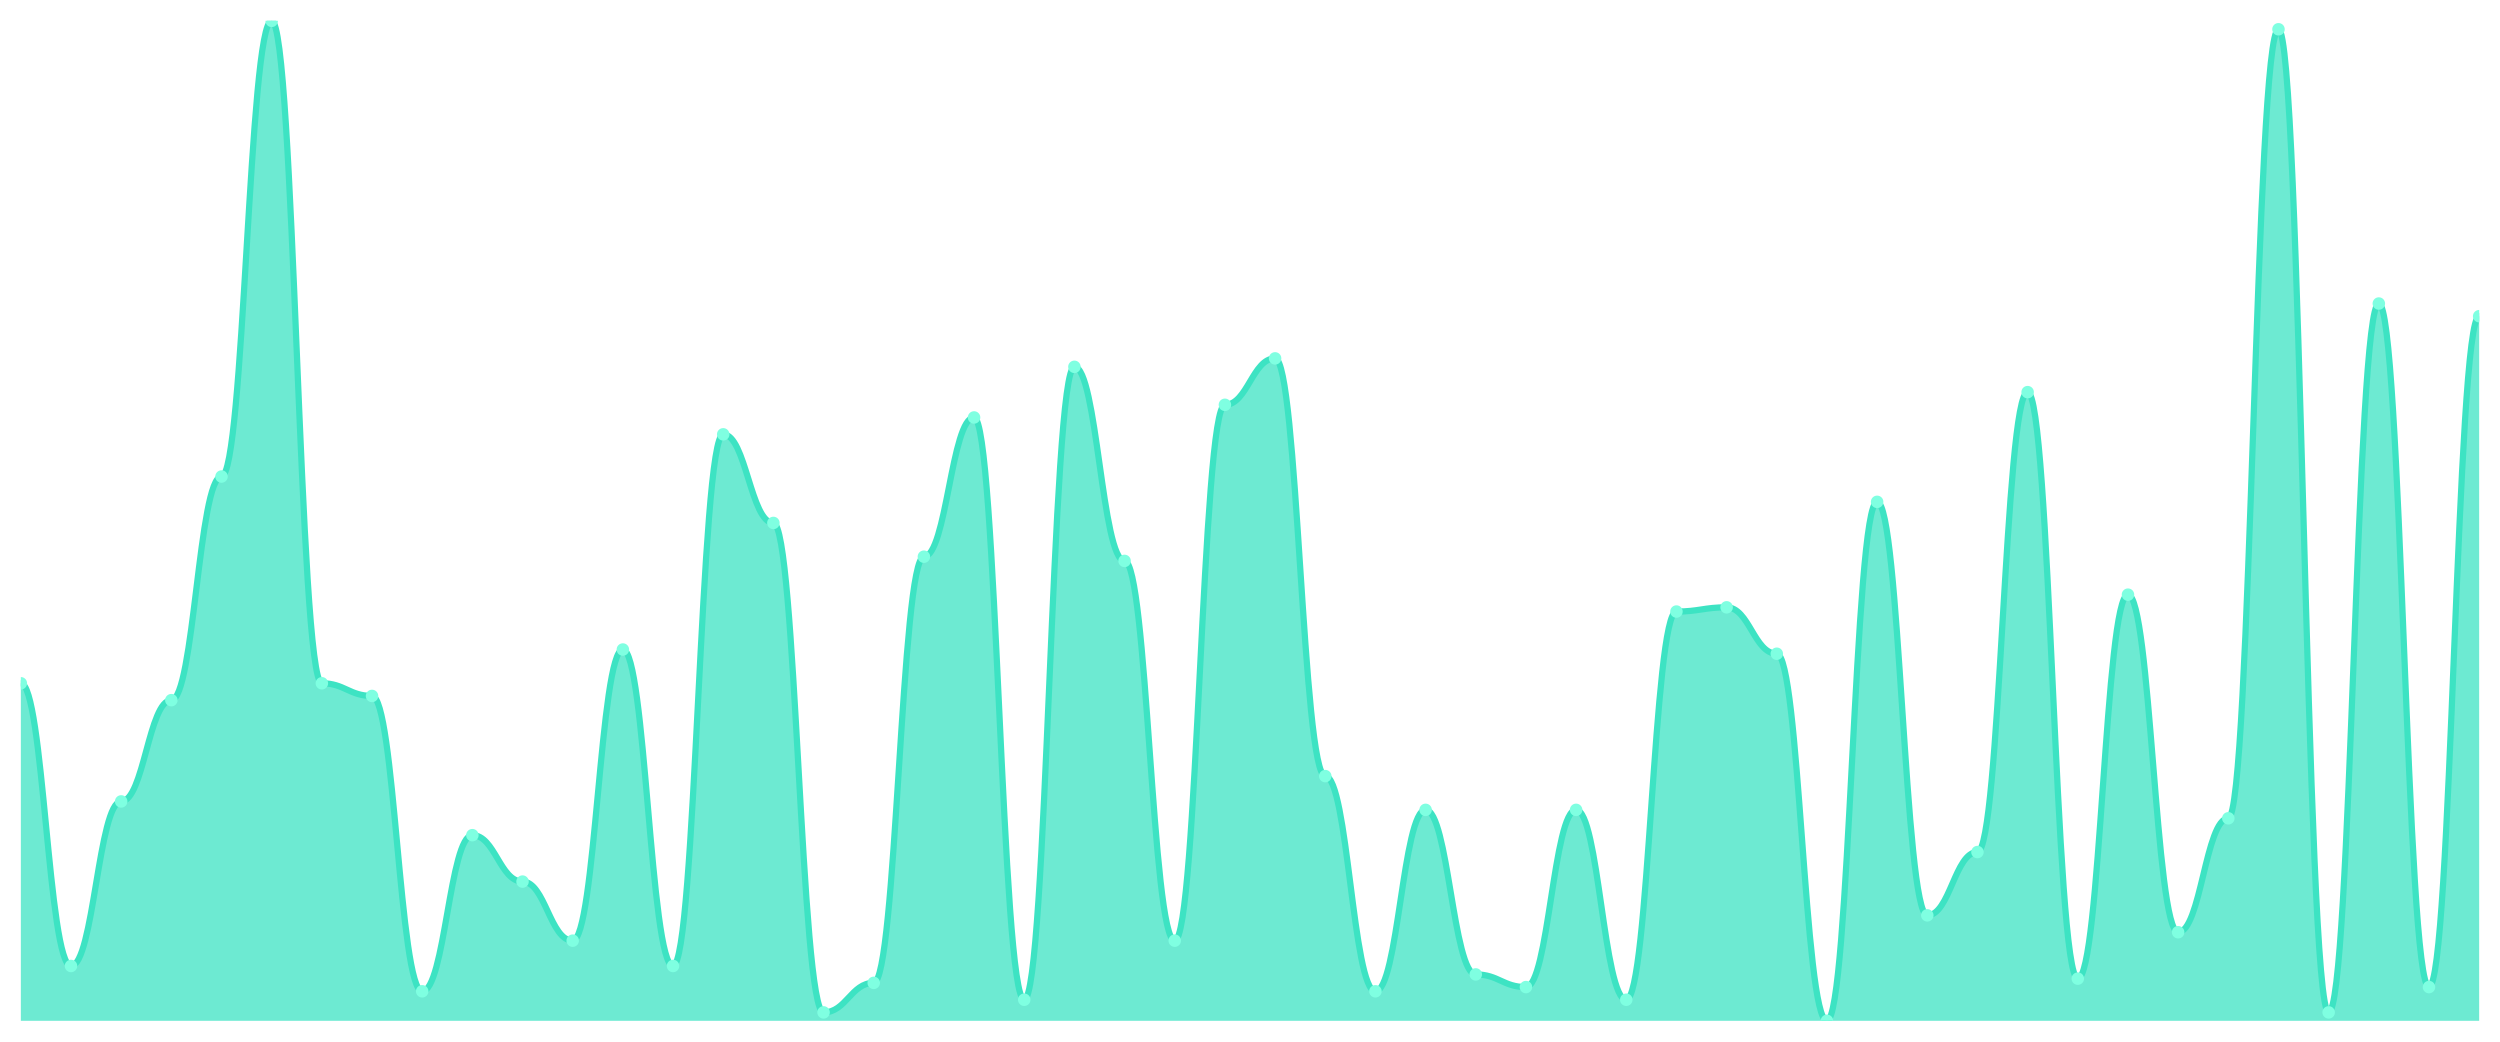
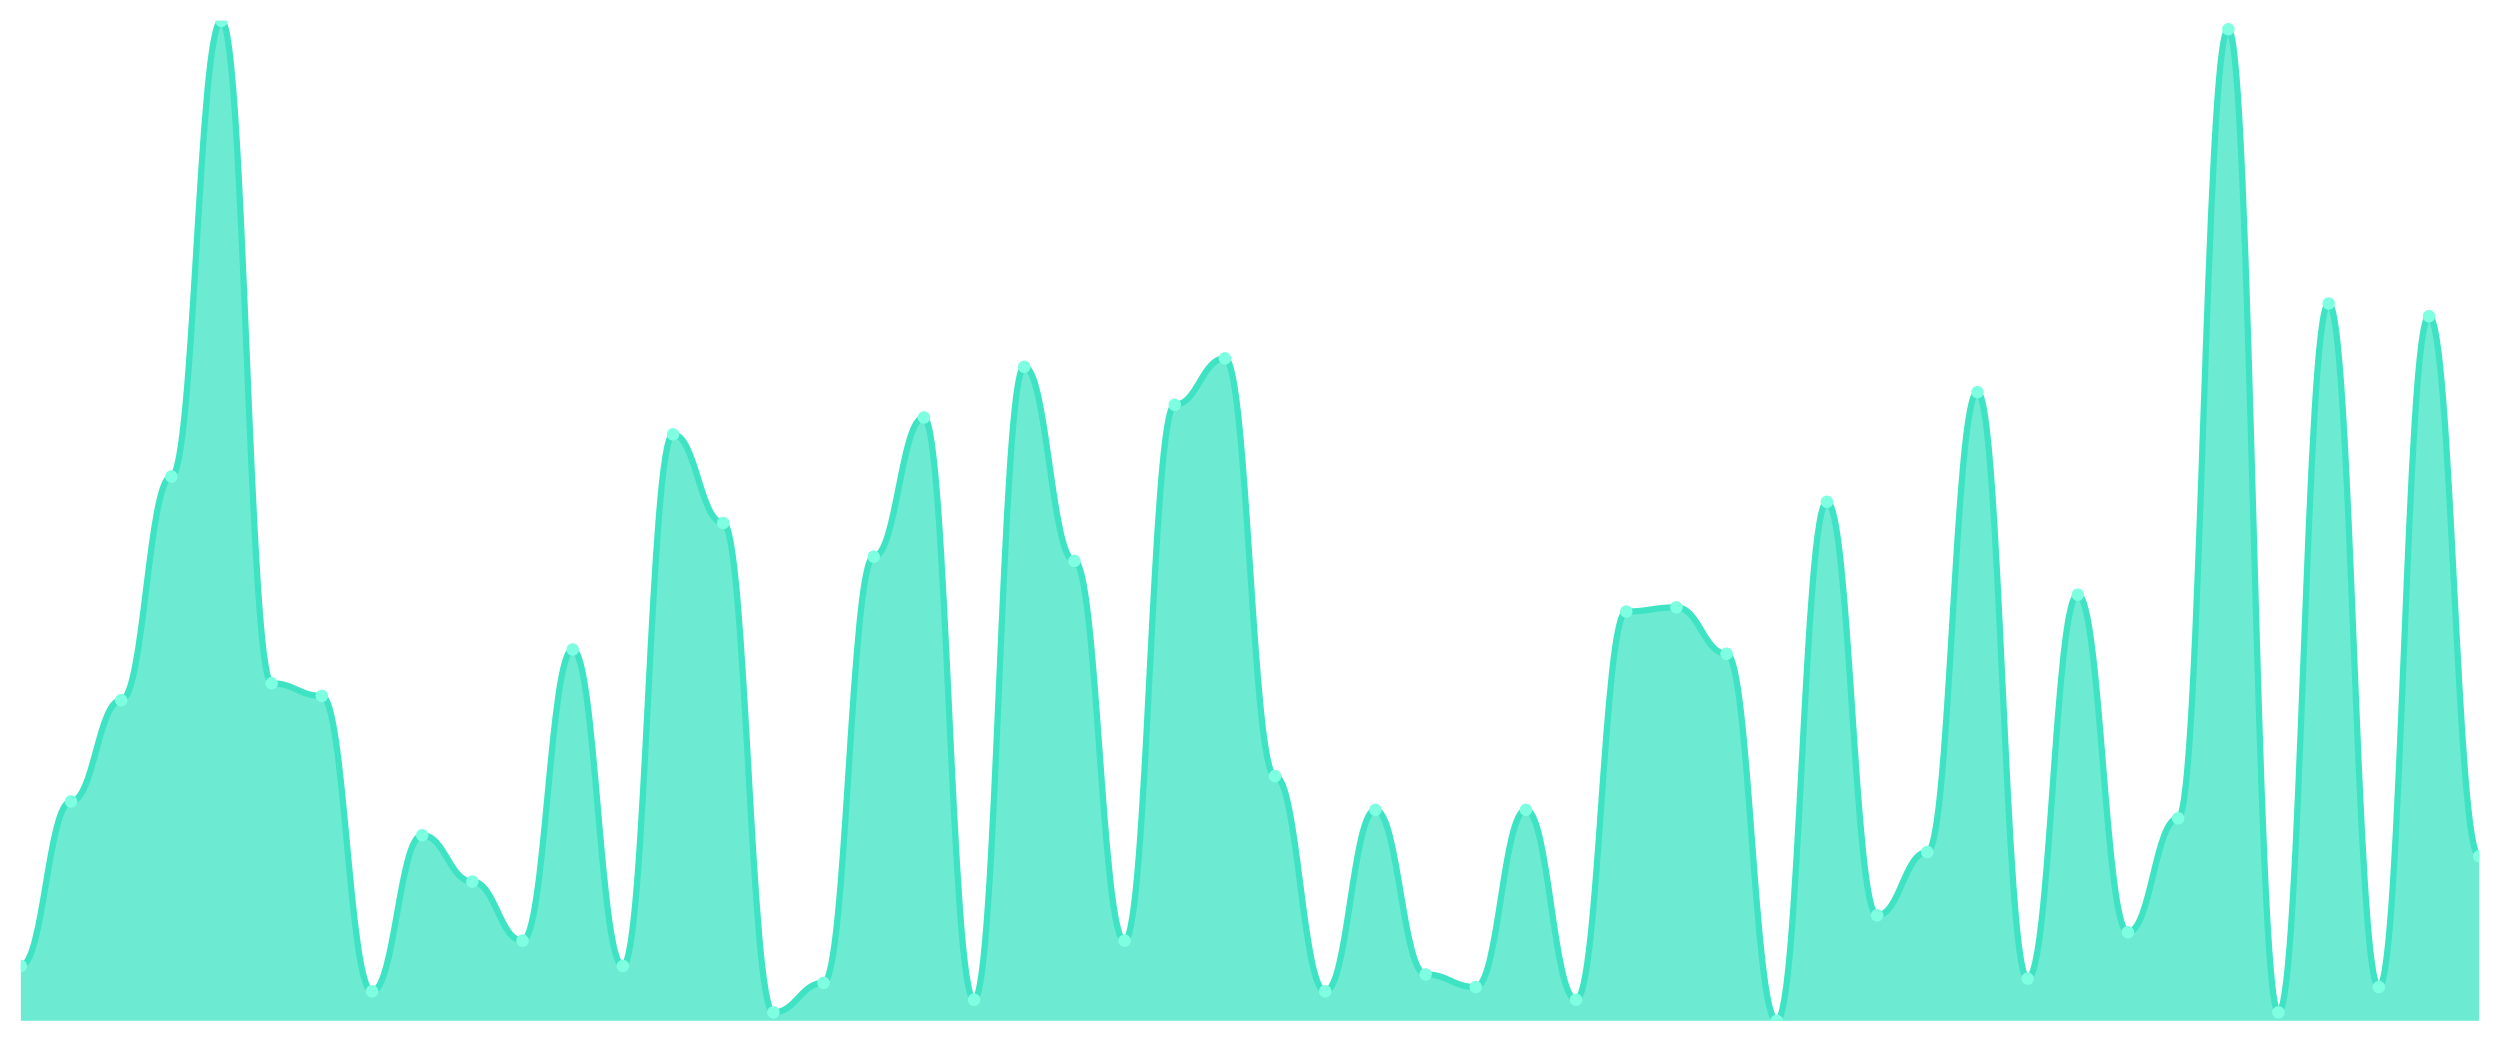
<svg xmlns="http://www.w3.org/2000/svg" viewBox="0 0 1200 500" width="1200" height="500">
  <defs>
    <clipPath id="c">
      <rect x="10" y="10" width="1180" height="480" />
    </clipPath>
  </defs>
  <rect width="1200" height="500" fill="none" />
  <g clip-path="url(#c)">
-     <path d="M 10,490 L 10,327.975 C 20.837,327.975 23.245,463.671 34.082,463.671 C 44.918,463.671 47.327,384.684 58.163,384.684 C 69,384.684 71.408,336.076 82.245,336.076 C 93.082,336.076 95.49,228.734 106.327,228.734 C 117.163,228.734 119.571,10 130.408,10 C 141.245,10 143.653,327.975 154.49,327.975 C 165.327,327.975 167.735,334.051 178.571,334.051 C 189.408,334.051 191.816,475.823 202.653,475.823 C 213.49,475.823 215.898,400.886 226.735,400.886 C 237.571,400.886 239.98,423.165 250.816,423.165 C 261.653,423.165 264.061,451.519 274.898,451.519 C 285.735,451.519 288.143,311.772 298.98,311.772 C 309.816,311.772 312.224,463.671 323.061,463.671 C 333.898,463.671 336.306,208.481 347.143,208.481 C 357.98,208.481 360.388,251.013 371.224,251.013 C 382.061,251.013 384.469,485.949 395.306,485.949 C 406.143,485.949 408.551,471.772 419.388,471.772 C 430.224,471.772 432.633,267.215 443.469,267.215 C 454.306,267.215 456.714,200.38 467.551,200.38 C 478.388,200.38 480.796,479.873 491.633,479.873 C 502.469,479.873 504.878,176.076 515.714,176.076 C 526.551,176.076 528.959,269.241 539.796,269.241 C 550.633,269.241 553.041,451.519 563.878,451.519 C 574.714,451.519 577.122,194.304 587.959,194.304 C 598.796,194.304 601.204,172.025 612.041,172.025 C 622.878,172.025 625.286,372.532 636.122,372.532 C 646.959,372.532 649.367,475.823 660.204,475.823 C 671.041,475.823 673.449,388.734 684.286,388.734 C 695.122,388.734 697.531,467.722 708.367,467.722 C 719.204,467.722 721.612,473.797 732.449,473.797 C 743.286,473.797 745.694,388.734 756.531,388.734 C 767.367,388.734 769.776,479.873 780.612,479.873 C 791.449,479.873 793.857,293.544 804.694,293.544 C 815.531,293.544 817.939,291.519 828.776,291.519 C 839.612,291.519 842.02,313.797 852.857,313.797 C 863.694,313.797 866.102,490 876.939,490 C 887.776,490 890.184,240.886 901.02,240.886 C 911.857,240.886 914.265,439.367 925.102,439.367 C 935.939,439.367 938.347,408.987 949.184,408.987 C 960.02,408.987 962.429,188.228 973.265,188.228 C 984.102,188.228 986.51,469.747 997.347,469.747 C 1008.184,469.747 1010.592,285.443 1021.429,285.443 C 1032.265,285.443 1034.673,447.468 1045.51,447.468 C 1056.347,447.468 1058.755,392.785 1069.592,392.785 C 1080.429,392.785 1082.837,14.051 1093.673,14.051 C 1104.51,14.051 1106.918,485.949 1117.755,485.949 C 1128.592,485.949 1131,145.696 1141.837,145.696 C 1152.673,145.696 1155.082,473.797 1165.918,473.797 C 1176.755,473.797 1179.163,151.772 1190,151.772 L 1190,490 Z" fill="rgba(61,227,195,0.75)" />
-     <path d="M 10,327.975 C 20.837,327.975 23.245,463.671 34.082,463.671 C 44.918,463.671 47.327,384.684 58.163,384.684 C 69,384.684 71.408,336.076 82.245,336.076 C 93.082,336.076 95.49,228.734 106.327,228.734 C 117.163,228.734 119.571,10 130.408,10 C 141.245,10 143.653,327.975 154.49,327.975 C 165.327,327.975 167.735,334.051 178.571,334.051 C 189.408,334.051 191.816,475.823 202.653,475.823 C 213.49,475.823 215.898,400.886 226.735,400.886 C 237.571,400.886 239.98,423.165 250.816,423.165 C 261.653,423.165 264.061,451.519 274.898,451.519 C 285.735,451.519 288.143,311.772 298.98,311.772 C 309.816,311.772 312.224,463.671 323.061,463.671 C 333.898,463.671 336.306,208.481 347.143,208.481 C 357.98,208.481 360.388,251.013 371.224,251.013 C 382.061,251.013 384.469,485.949 395.306,485.949 C 406.143,485.949 408.551,471.772 419.388,471.772 C 430.224,471.772 432.633,267.215 443.469,267.215 C 454.306,267.215 456.714,200.38 467.551,200.38 C 478.388,200.38 480.796,479.873 491.633,479.873 C 502.469,479.873 504.878,176.076 515.714,176.076 C 526.551,176.076 528.959,269.241 539.796,269.241 C 550.633,269.241 553.041,451.519 563.878,451.519 C 574.714,451.519 577.122,194.304 587.959,194.304 C 598.796,194.304 601.204,172.025 612.041,172.025 C 622.878,172.025 625.286,372.532 636.122,372.532 C 646.959,372.532 649.367,475.823 660.204,475.823 C 671.041,475.823 673.449,388.734 684.286,388.734 C 695.122,388.734 697.531,467.722 708.367,467.722 C 719.204,467.722 721.612,473.797 732.449,473.797 C 743.286,473.797 745.694,388.734 756.531,388.734 C 767.367,388.734 769.776,479.873 780.612,479.873 C 791.449,479.873 793.857,293.544 804.694,293.544 C 815.531,293.544 817.939,291.519 828.776,291.519 C 839.612,291.519 842.02,313.797 852.857,313.797 C 863.694,313.797 866.102,490 876.939,490 C 887.776,490 890.184,240.886 901.02,240.886 C 911.857,240.886 914.265,439.367 925.102,439.367 C 935.939,439.367 938.347,408.987 949.184,408.987 C 960.02,408.987 962.429,188.228 973.265,188.228 C 984.102,188.228 986.51,469.747 997.347,469.747 C 1008.184,469.747 1010.592,285.443 1021.429,285.443 C 1032.265,285.443 1034.673,447.468 1045.51,447.468 C 1056.347,447.468 1058.755,392.785 1069.592,392.785 C 1080.429,392.785 1082.837,14.051 1093.673,14.051 C 1104.51,14.051 1106.918,485.949 1117.755,485.949 C 1128.592,485.949 1131,145.696 1141.837,145.696 C 1152.673,145.696 1155.082,473.797 1165.918,473.797 C 1176.755,473.797 1179.163,151.772 1190,151.772" fill="none" stroke="#3de3c3" stroke-width="3" stroke-linecap="round" stroke-linejoin="round" />
-     <circle cx="10" cy="327.975" r="3" fill="#7fffe1" />
-     <circle cx="34.082" cy="463.671" r="3" fill="#7fffe1" />
-     <circle cx="58.163" cy="384.684" r="3" fill="#7fffe1" />
-     <circle cx="82.245" cy="336.076" r="3" fill="#7fffe1" />
-     <circle cx="106.327" cy="228.734" r="3" fill="#7fffe1" />
-     <circle cx="130.408" cy="10" r="3" fill="#7fffe1" />
-     <circle cx="154.49" cy="327.975" r="3" fill="#7fffe1" />
-     <circle cx="178.571" cy="334.051" r="3" fill="#7fffe1" />
-     <circle cx="202.653" cy="475.823" r="3" fill="#7fffe1" />
-     <circle cx="226.735" cy="400.886" r="3" fill="#7fffe1" />
-     <circle cx="250.816" cy="423.165" r="3" fill="#7fffe1" />
-     <circle cx="274.898" cy="451.519" r="3" fill="#7fffe1" />
-     <circle cx="298.98" cy="311.772" r="3" fill="#7fffe1" />
-     <circle cx="323.061" cy="463.671" r="3" fill="#7fffe1" />
-     <circle cx="347.143" cy="208.481" r="3" fill="#7fffe1" />
-     <circle cx="371.224" cy="251.013" r="3" fill="#7fffe1" />
-     <circle cx="395.306" cy="485.949" r="3" fill="#7fffe1" />
-     <circle cx="419.388" cy="471.772" r="3" fill="#7fffe1" />
-     <circle cx="443.469" cy="267.215" r="3" fill="#7fffe1" />
-     <circle cx="467.551" cy="200.38" r="3" fill="#7fffe1" />
-     <circle cx="491.633" cy="479.873" r="3" fill="#7fffe1" />
-     <circle cx="515.714" cy="176.076" r="3" fill="#7fffe1" />
-     <circle cx="539.796" cy="269.241" r="3" fill="#7fffe1" />
-     <circle cx="563.878" cy="451.519" r="3" fill="#7fffe1" />
-     <circle cx="587.959" cy="194.304" r="3" fill="#7fffe1" />
-     <circle cx="612.041" cy="172.025" r="3" fill="#7fffe1" />
-     <circle cx="636.122" cy="372.532" r="3" fill="#7fffe1" />
-     <circle cx="660.204" cy="475.823" r="3" fill="#7fffe1" />
-     <circle cx="684.286" cy="388.734" r="3" fill="#7fffe1" />
-     <circle cx="708.367" cy="467.722" r="3" fill="#7fffe1" />
-     <circle cx="732.449" cy="473.797" r="3" fill="#7fffe1" />
-     <circle cx="756.531" cy="388.734" r="3" fill="#7fffe1" />
-     <circle cx="780.612" cy="479.873" r="3" fill="#7fffe1" />
-     <circle cx="804.694" cy="293.544" r="3" fill="#7fffe1" />
-     <circle cx="828.776" cy="291.519" r="3" fill="#7fffe1" />
-     <circle cx="852.857" cy="313.797" r="3" fill="#7fffe1" />
-     <circle cx="876.939" cy="490" r="3" fill="#7fffe1" />
-     <circle cx="901.02" cy="240.886" r="3" fill="#7fffe1" />
-     <circle cx="925.102" cy="439.367" r="3" fill="#7fffe1" />
-     <circle cx="949.184" cy="408.987" r="3" fill="#7fffe1" />
-     <circle cx="973.265" cy="188.228" r="3" fill="#7fffe1" />
-     <circle cx="997.347" cy="469.747" r="3" fill="#7fffe1" />
-     <circle cx="1021.429" cy="285.443" r="3" fill="#7fffe1" />
-     <circle cx="1045.51" cy="447.468" r="3" fill="#7fffe1" />
-     <circle cx="1069.592" cy="392.785" r="3" fill="#7fffe1" />
-     <circle cx="1093.673" cy="14.051" r="3" fill="#7fffe1" />
-     <circle cx="1117.755" cy="485.949" r="3" fill="#7fffe1" />
-     <circle cx="1141.837" cy="145.696" r="3" fill="#7fffe1" />
-     <circle cx="1165.918" cy="473.797" r="3" fill="#7fffe1" />
-     <circle cx="1190" cy="151.772" r="3" fill="#7fffe1" />
+     <path d="M 10,490 L 10,463.671 C 20.837,463.671 23.245,384.684 34.082,384.684 C 44.918,384.684 47.327,336.076 58.163,336.076 C 69,336.076 71.408,228.734 82.245,228.734 C 93.082,228.734 95.49,10 106.327,10 C 117.163,10 119.571,327.975 130.408,327.975 C 141.245,327.975 143.653,334.051 154.49,334.051 C 165.327,334.051 167.735,475.823 178.571,475.823 C 189.408,475.823 191.816,400.886 202.653,400.886 C 213.49,400.886 215.898,423.165 226.735,423.165 C 237.571,423.165 239.98,451.519 250.816,451.519 C 261.653,451.519 264.061,311.772 274.898,311.772 C 285.735,311.772 288.143,463.671 298.98,463.671 C 309.816,463.671 312.224,208.481 323.061,208.481 C 333.898,208.481 336.306,251.013 347.143,251.013 C 357.98,251.013 360.388,485.949 371.224,485.949 C 382.061,485.949 384.469,471.772 395.306,471.772 C 406.143,471.772 408.551,267.215 419.388,267.215 C 430.224,267.215 432.633,200.38 443.469,200.38 C 454.306,200.38 456.714,479.873 467.551,479.873 C 478.388,479.873 480.796,176.076 491.633,176.076 C 502.469,176.076 504.878,269.241 515.714,269.241 C 526.551,269.241 528.959,451.519 539.796,451.519 C 550.633,451.519 553.041,194.304 563.878,194.304 C 574.714,194.304 577.122,172.025 587.959,172.025 C 598.796,172.025 601.204,372.532 612.041,372.532 C 622.878,372.532 625.286,475.823 636.122,475.823 C 646.959,475.823 649.367,388.734 660.204,388.734 C 671.041,388.734 673.449,467.722 684.286,467.722 C 695.122,467.722 697.531,473.797 708.367,473.797 C 719.204,473.797 721.612,388.734 732.449,388.734 C 743.286,388.734 745.694,479.873 756.531,479.873 C 767.367,479.873 769.776,293.544 780.612,293.544 C 791.449,293.544 793.857,291.519 804.694,291.519 C 815.531,291.519 817.939,313.797 828.776,313.797 C 839.612,313.797 842.02,490 852.857,490 C 863.694,490 866.102,240.886 876.939,240.886 C 887.776,240.886 890.184,439.367 901.02,439.367 C 911.857,439.367 914.265,408.987 925.102,408.987 C 935.939,408.987 938.347,188.228 949.184,188.228 C 960.02,188.228 962.429,469.747 973.265,469.747 C 984.102,469.747 986.51,285.443 997.347,285.443 C 1008.184,285.443 1010.592,447.468 1021.429,447.468 C 1032.265,447.468 1034.673,392.785 1045.51,392.785 C 1056.347,392.785 1058.755,14.051 1069.592,14.051 C 1080.429,14.051 1082.837,485.949 1093.673,485.949 C 1104.51,485.949 1106.918,145.696 1117.755,145.696 C 1128.592,145.696 1131,473.797 1141.837,473.797 C 1152.673,473.797 1155.082,151.772 1165.918,151.772 C 1176.755,151.772 1179.163,411.013 1190,411.013 L 1190,490 Z" fill="rgba(61,227,195,0.75)" />
+     <path d="M 10,463.671 C 20.837,463.671 23.245,384.684 34.082,384.684 C 44.918,384.684 47.327,336.076 58.163,336.076 C 69,336.076 71.408,228.734 82.245,228.734 C 93.082,228.734 95.49,10 106.327,10 C 117.163,10 119.571,327.975 130.408,327.975 C 141.245,327.975 143.653,334.051 154.49,334.051 C 165.327,334.051 167.735,475.823 178.571,475.823 C 189.408,475.823 191.816,400.886 202.653,400.886 C 213.49,400.886 215.898,423.165 226.735,423.165 C 237.571,423.165 239.98,451.519 250.816,451.519 C 261.653,451.519 264.061,311.772 274.898,311.772 C 285.735,311.772 288.143,463.671 298.98,463.671 C 309.816,463.671 312.224,208.481 323.061,208.481 C 333.898,208.481 336.306,251.013 347.143,251.013 C 357.98,251.013 360.388,485.949 371.224,485.949 C 382.061,485.949 384.469,471.772 395.306,471.772 C 406.143,471.772 408.551,267.215 419.388,267.215 C 430.224,267.215 432.633,200.38 443.469,200.38 C 454.306,200.38 456.714,479.873 467.551,479.873 C 478.388,479.873 480.796,176.076 491.633,176.076 C 502.469,176.076 504.878,269.241 515.714,269.241 C 526.551,269.241 528.959,451.519 539.796,451.519 C 550.633,451.519 553.041,194.304 563.878,194.304 C 574.714,194.304 577.122,172.025 587.959,172.025 C 598.796,172.025 601.204,372.532 612.041,372.532 C 622.878,372.532 625.286,475.823 636.122,475.823 C 646.959,475.823 649.367,388.734 660.204,388.734 C 671.041,388.734 673.449,467.722 684.286,467.722 C 695.122,467.722 697.531,473.797 708.367,473.797 C 719.204,473.797 721.612,388.734 732.449,388.734 C 743.286,388.734 745.694,479.873 756.531,479.873 C 767.367,479.873 769.776,293.544 780.612,293.544 C 791.449,293.544 793.857,291.519 804.694,291.519 C 815.531,291.519 817.939,313.797 828.776,313.797 C 839.612,313.797 842.02,490 852.857,490 C 863.694,490 866.102,240.886 876.939,240.886 C 887.776,240.886 890.184,439.367 901.02,439.367 C 911.857,439.367 914.265,408.987 925.102,408.987 C 935.939,408.987 938.347,188.228 949.184,188.228 C 960.02,188.228 962.429,469.747 973.265,469.747 C 984.102,469.747 986.51,285.443 997.347,285.443 C 1008.184,285.443 1010.592,447.468 1021.429,447.468 C 1032.265,447.468 1034.673,392.785 1045.51,392.785 C 1056.347,392.785 1058.755,14.051 1069.592,14.051 C 1080.429,14.051 1082.837,485.949 1093.673,485.949 C 1104.51,485.949 1106.918,145.696 1117.755,145.696 C 1128.592,145.696 1131,473.797 1141.837,473.797 C 1152.673,473.797 1155.082,151.772 1165.918,151.772 C 1176.755,151.772 1179.163,411.013 1190,411.013" fill="none" stroke="#3de3c3" stroke-width="3" stroke-linecap="round" stroke-linejoin="round" />
+     <circle cx="10" cy="463.671" r="3" fill="#7fffe1" />
+     <circle cx="34.082" cy="384.684" r="3" fill="#7fffe1" />
+     <circle cx="58.163" cy="336.076" r="3" fill="#7fffe1" />
+     <circle cx="82.245" cy="228.734" r="3" fill="#7fffe1" />
+     <circle cx="106.327" cy="10" r="3" fill="#7fffe1" />
+     <circle cx="130.408" cy="327.975" r="3" fill="#7fffe1" />
+     <circle cx="154.49" cy="334.051" r="3" fill="#7fffe1" />
+     <circle cx="178.571" cy="475.823" r="3" fill="#7fffe1" />
+     <circle cx="202.653" cy="400.886" r="3" fill="#7fffe1" />
+     <circle cx="226.735" cy="423.165" r="3" fill="#7fffe1" />
+     <circle cx="250.816" cy="451.519" r="3" fill="#7fffe1" />
+     <circle cx="274.898" cy="311.772" r="3" fill="#7fffe1" />
+     <circle cx="298.98" cy="463.671" r="3" fill="#7fffe1" />
+     <circle cx="323.061" cy="208.481" r="3" fill="#7fffe1" />
+     <circle cx="347.143" cy="251.013" r="3" fill="#7fffe1" />
+     <circle cx="371.224" cy="485.949" r="3" fill="#7fffe1" />
+     <circle cx="395.306" cy="471.772" r="3" fill="#7fffe1" />
+     <circle cx="419.388" cy="267.215" r="3" fill="#7fffe1" />
+     <circle cx="443.469" cy="200.38" r="3" fill="#7fffe1" />
+     <circle cx="467.551" cy="479.873" r="3" fill="#7fffe1" />
+     <circle cx="491.633" cy="176.076" r="3" fill="#7fffe1" />
+     <circle cx="515.714" cy="269.241" r="3" fill="#7fffe1" />
+     <circle cx="539.796" cy="451.519" r="3" fill="#7fffe1" />
+     <circle cx="563.878" cy="194.304" r="3" fill="#7fffe1" />
+     <circle cx="587.959" cy="172.025" r="3" fill="#7fffe1" />
+     <circle cx="612.041" cy="372.532" r="3" fill="#7fffe1" />
+     <circle cx="636.122" cy="475.823" r="3" fill="#7fffe1" />
+     <circle cx="660.204" cy="388.734" r="3" fill="#7fffe1" />
+     <circle cx="684.286" cy="467.722" r="3" fill="#7fffe1" />
+     <circle cx="708.367" cy="473.797" r="3" fill="#7fffe1" />
+     <circle cx="732.449" cy="388.734" r="3" fill="#7fffe1" />
+     <circle cx="756.531" cy="479.873" r="3" fill="#7fffe1" />
+     <circle cx="780.612" cy="293.544" r="3" fill="#7fffe1" />
+     <circle cx="804.694" cy="291.519" r="3" fill="#7fffe1" />
+     <circle cx="828.776" cy="313.797" r="3" fill="#7fffe1" />
+     <circle cx="852.857" cy="490" r="3" fill="#7fffe1" />
+     <circle cx="876.939" cy="240.886" r="3" fill="#7fffe1" />
+     <circle cx="901.02" cy="439.367" r="3" fill="#7fffe1" />
+     <circle cx="925.102" cy="408.987" r="3" fill="#7fffe1" />
+     <circle cx="949.184" cy="188.228" r="3" fill="#7fffe1" />
+     <circle cx="973.265" cy="469.747" r="3" fill="#7fffe1" />
+     <circle cx="997.347" cy="285.443" r="3" fill="#7fffe1" />
+     <circle cx="1021.429" cy="447.468" r="3" fill="#7fffe1" />
+     <circle cx="1045.51" cy="392.785" r="3" fill="#7fffe1" />
+     <circle cx="1069.592" cy="14.051" r="3" fill="#7fffe1" />
+     <circle cx="1093.673" cy="485.949" r="3" fill="#7fffe1" />
+     <circle cx="1117.755" cy="145.696" r="3" fill="#7fffe1" />
+     <circle cx="1141.837" cy="473.797" r="3" fill="#7fffe1" />
+     <circle cx="1165.918" cy="151.772" r="3" fill="#7fffe1" />
+     <circle cx="1190" cy="411.013" r="3" fill="#7fffe1" />
  </g>
</svg>
